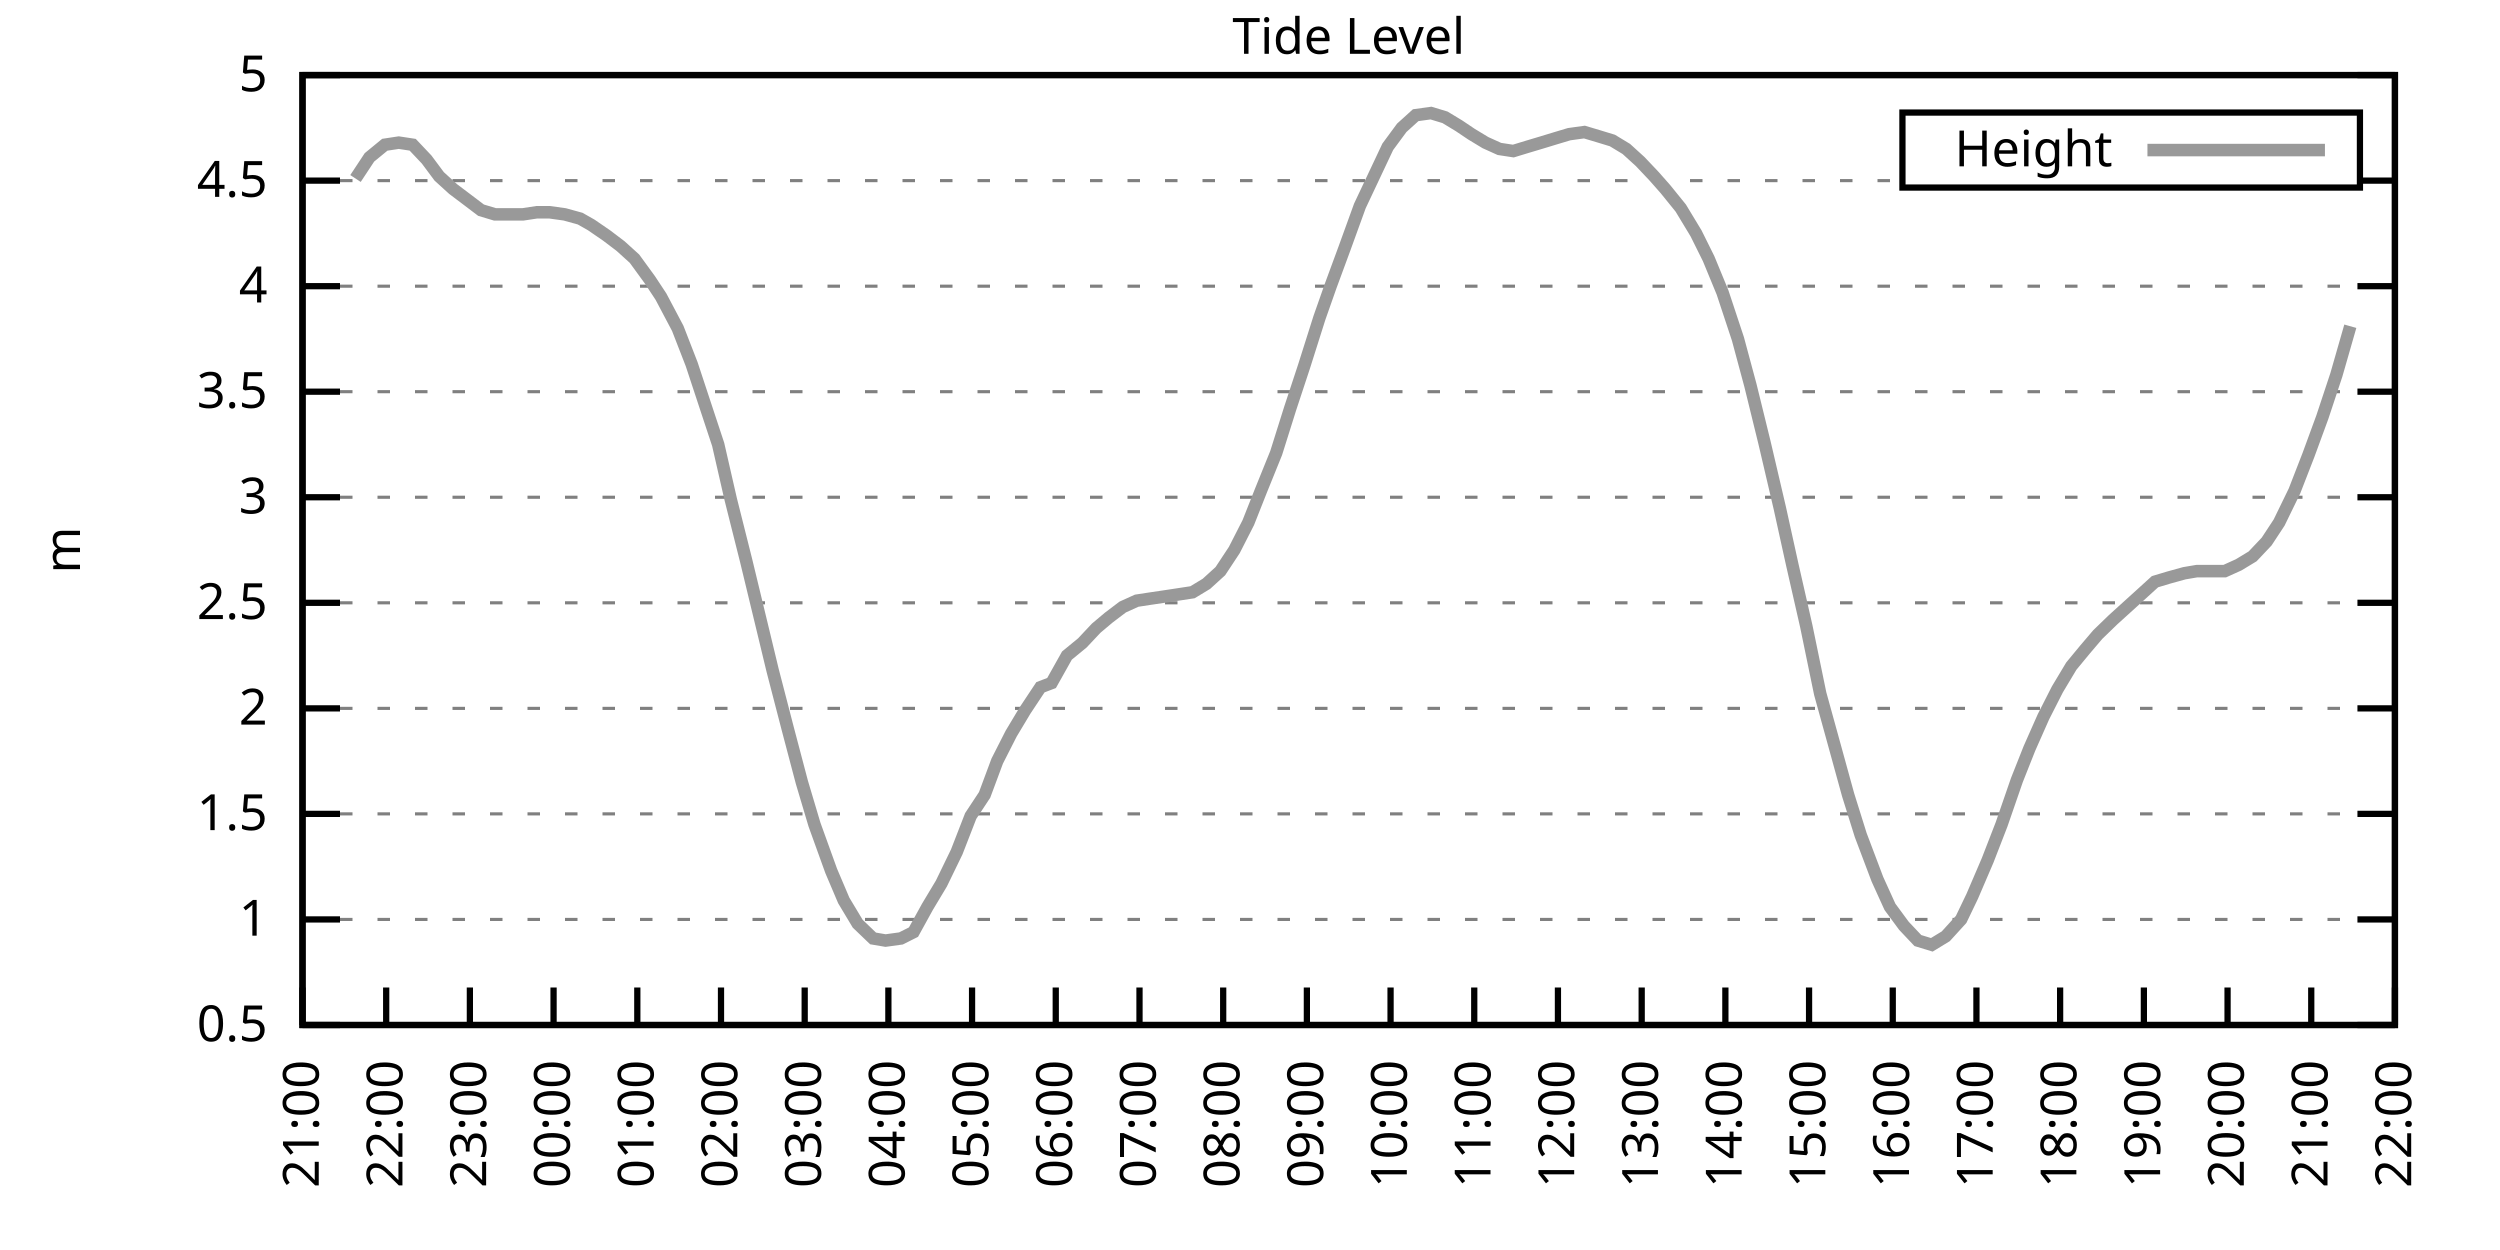
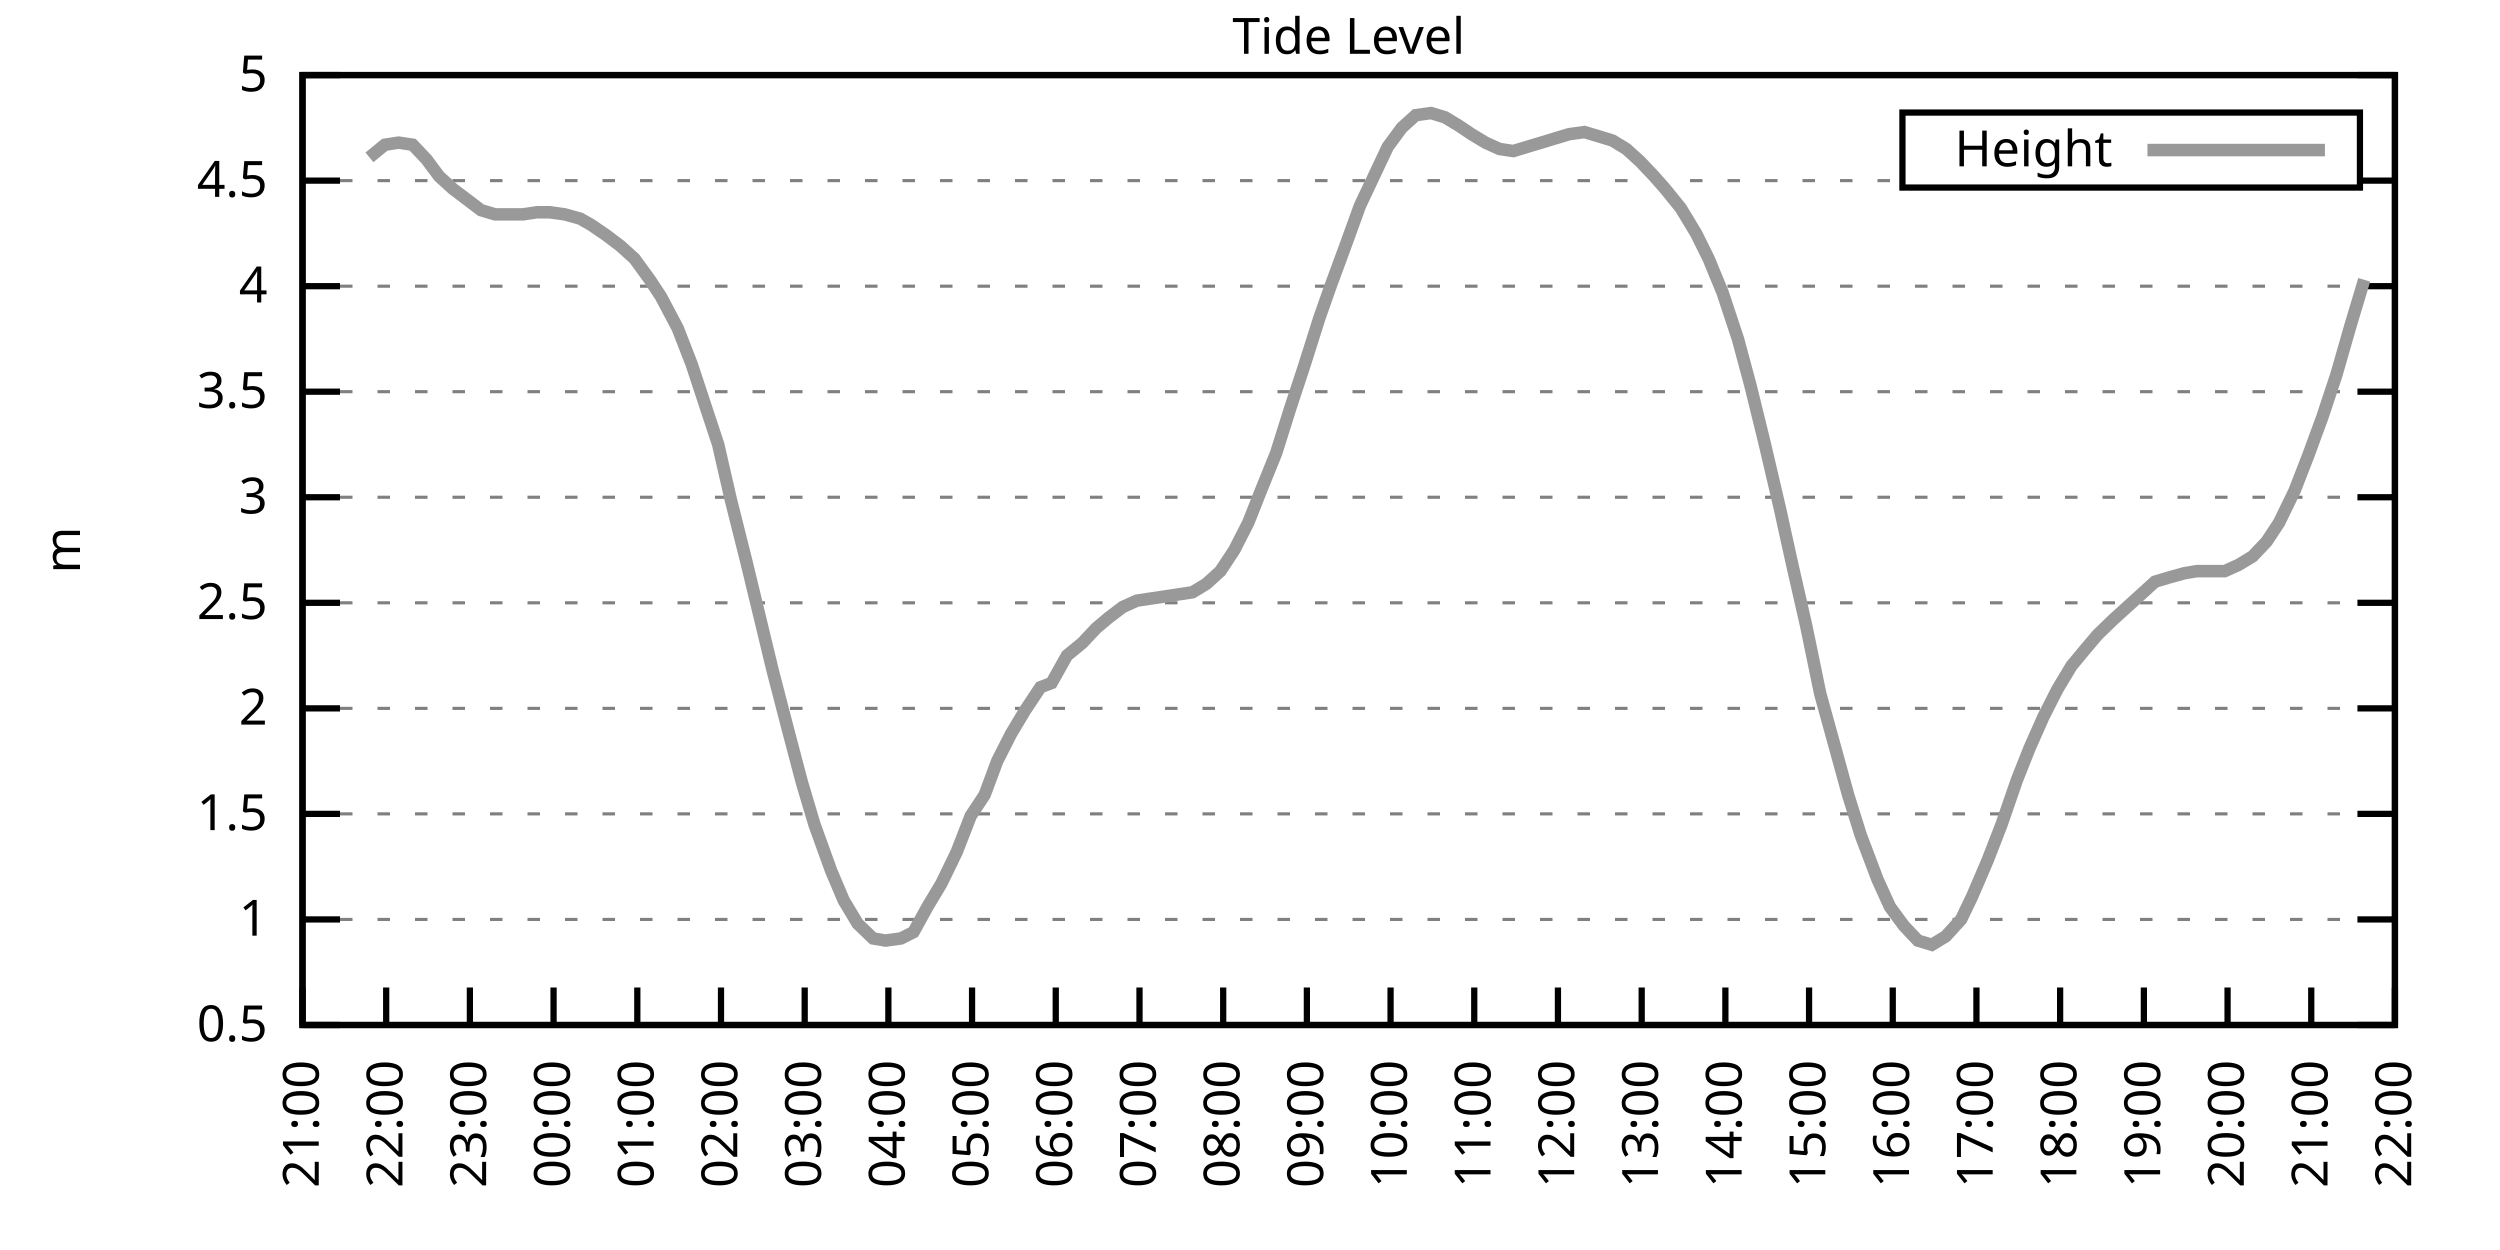
<svg xmlns="http://www.w3.org/2000/svg" xmlns:xlink="http://www.w3.org/1999/xlink" width="400" height="200" viewBox="0 0 400 200">
  <g id="gnuplot_canvas">
    <rect x="0" y="0" width="400" height="200" fill="none" />
    <defs>
      <circle id="gpDot" r="0.5" stroke-width="0.5" stroke="currentColor" />
      <path id="gpPt0" stroke-width="0.333" stroke="currentColor" d="M-1,0 h2 M0,-1 v2" />
      <path id="gpPt1" stroke-width="0.333" stroke="currentColor" d="M-1,-1 L1,1 M1,-1 L-1,1" />
      <path id="gpPt2" stroke-width="0.333" stroke="currentColor" d="M-1,0 L1,0 M0,-1 L0,1 M-1,-1 L1,1 M-1,1 L1,-1" />
      <rect id="gpPt3" stroke-width="0.333" stroke="currentColor" x="-1" y="-1" width="2" height="2" />
      <rect id="gpPt4" stroke-width="0.333" stroke="currentColor" fill="currentColor" x="-1" y="-1" width="2" height="2" />
      <circle id="gpPt5" stroke-width="0.333" stroke="currentColor" cx="0" cy="0" r="1" />
      <use xlink:href="#gpPt5" id="gpPt6" fill="currentColor" stroke="none" />
      <path id="gpPt7" stroke-width="0.333" stroke="currentColor" d="M0,-1.33 L-1.33,0.67 L1.33,0.67 z" />
      <use xlink:href="#gpPt7" id="gpPt8" fill="currentColor" stroke="none" />
      <use xlink:href="#gpPt7" id="gpPt9" stroke="currentColor" transform="rotate(180)" />
      <use xlink:href="#gpPt9" id="gpPt10" fill="currentColor" stroke="none" />
      <use xlink:href="#gpPt3" id="gpPt11" stroke="currentColor" transform="rotate(45)" />
      <use xlink:href="#gpPt11" id="gpPt12" fill="currentColor" stroke="none" />
      <path id="gpPt13" stroke-width="0.333" stroke="currentColor" d="M0,1.330 L1.265,0.411 L0.782,-1.067 L-0.782,-1.076 L-1.265,0.411 z" />
      <use xlink:href="#gpPt13" id="gpPt14" fill="currentColor" stroke="none" />
      <filter id="textbox" filterUnits="objectBoundingBox" x="0" y="0" height="1" width="1">
        <feFlood flood-color="white" flood-opacity="1" result="bgnd" />
        <feComposite in="SourceGraphic" in2="bgnd" operator="atop" />
      </filter>
      <filter id="greybox" filterUnits="objectBoundingBox" x="0" y="0" height="1" width="1">
        <feFlood flood-color="lightgrey" flood-opacity="1" result="grey" />
        <feComposite in="SourceGraphic" in2="grey" operator="atop" />
      </filter>
    </defs>
    <g fill="none" color="white" stroke="currentColor" stroke-width="1.00" stroke-linecap="butt" stroke-linejoin="miter">
</g>
    <g fill="none" color="black" stroke="currentColor" stroke-width="1.00" stroke-linecap="butt" stroke-linejoin="miter">
      <g stroke="none" shape-rendering="crispEdges">
        <polygon fill="rgb(255, 255, 255)" points="48.40,164.00 383.18,164.00 383.18,12.02 48.40,12.02 " />
      </g>
    </g>
    <g fill="none" color="black" stroke="currentColor" stroke-width="1.00" stroke-linecap="butt" stroke-linejoin="miter">
</g>
    <g fill="none" color="black" stroke="black" stroke-width="0.50" stroke-linecap="butt" stroke-linejoin="miter">
</g>
    <g fill="none" color="gray" stroke="currentColor" stroke-width="0.50" stroke-linecap="butt" stroke-linejoin="miter">
      <path stroke="gray" stroke-dasharray="2,4" class="gridline" d="M48.40,164.00 L383.19,164.00  " />
    </g>
    <g fill="none" color="gray" stroke="gray" stroke-width="1.00" stroke-linecap="butt" stroke-linejoin="miter">
</g>
    <g fill="none" color="black" stroke="currentColor" stroke-width="1.00" stroke-linecap="butt" stroke-linejoin="miter">
      <path stroke="black" d="M48.40,164.00 L54.40,164.00 M383.19,164.00 L377.19,164.00  " />
      <g transform="translate(42.80,166.60)" stroke="none" fill="black" font-family="Sans" font-size="8.00" text-anchor="end">
        <text>
          <tspan font-family="Sans"> 0.5</tspan>
        </text>
      </g>
    </g>
    <g fill="none" color="black" stroke="currentColor" stroke-width="1.00" stroke-linecap="butt" stroke-linejoin="miter">
</g>
    <g fill="none" color="black" stroke="black" stroke-width="0.50" stroke-linecap="butt" stroke-linejoin="miter">
</g>
    <g fill="none" color="gray" stroke="currentColor" stroke-width="0.50" stroke-linecap="butt" stroke-linejoin="miter">
      <path stroke="gray" stroke-dasharray="2,4" class="gridline" d="M48.40,147.11 L383.19,147.11  " />
    </g>
    <g fill="none" color="gray" stroke="gray" stroke-width="1.00" stroke-linecap="butt" stroke-linejoin="miter">
</g>
    <g fill="none" color="black" stroke="currentColor" stroke-width="1.00" stroke-linecap="butt" stroke-linejoin="miter">
      <path stroke="black" d="M48.40,147.11 L54.40,147.11 M383.19,147.11 L377.19,147.11  " />
      <g transform="translate(42.80,149.71)" stroke="none" fill="black" font-family="Sans" font-size="8.00" text-anchor="end">
        <text>
          <tspan font-family="Sans"> 1</tspan>
        </text>
      </g>
    </g>
    <g fill="none" color="black" stroke="currentColor" stroke-width="1.00" stroke-linecap="butt" stroke-linejoin="miter">
</g>
    <g fill="none" color="black" stroke="black" stroke-width="0.50" stroke-linecap="butt" stroke-linejoin="miter">
</g>
    <g fill="none" color="gray" stroke="currentColor" stroke-width="0.50" stroke-linecap="butt" stroke-linejoin="miter">
      <path stroke="gray" stroke-dasharray="2,4" class="gridline" d="M48.40,130.22 L383.19,130.22  " />
    </g>
    <g fill="none" color="gray" stroke="gray" stroke-width="1.00" stroke-linecap="butt" stroke-linejoin="miter">
</g>
    <g fill="none" color="black" stroke="currentColor" stroke-width="1.00" stroke-linecap="butt" stroke-linejoin="miter">
      <path stroke="black" d="M48.40,130.22 L54.40,130.22 M383.19,130.22 L377.19,130.22  " />
      <g transform="translate(42.80,132.82)" stroke="none" fill="black" font-family="Sans" font-size="8.00" text-anchor="end">
        <text>
          <tspan font-family="Sans"> 1.5</tspan>
        </text>
      </g>
    </g>
    <g fill="none" color="black" stroke="currentColor" stroke-width="1.00" stroke-linecap="butt" stroke-linejoin="miter">
</g>
    <g fill="none" color="black" stroke="black" stroke-width="0.50" stroke-linecap="butt" stroke-linejoin="miter">
</g>
    <g fill="none" color="gray" stroke="currentColor" stroke-width="0.50" stroke-linecap="butt" stroke-linejoin="miter">
      <path stroke="gray" stroke-dasharray="2,4" class="gridline" d="M48.40,113.34 L383.19,113.34  " />
    </g>
    <g fill="none" color="gray" stroke="gray" stroke-width="1.00" stroke-linecap="butt" stroke-linejoin="miter">
</g>
    <g fill="none" color="black" stroke="currentColor" stroke-width="1.00" stroke-linecap="butt" stroke-linejoin="miter">
      <path stroke="black" d="M48.40,113.34 L54.40,113.34 M383.19,113.34 L377.19,113.34  " />
      <g transform="translate(42.80,115.94)" stroke="none" fill="black" font-family="Sans" font-size="8.00" text-anchor="end">
        <text>
          <tspan font-family="Sans"> 2</tspan>
        </text>
      </g>
    </g>
    <g fill="none" color="black" stroke="currentColor" stroke-width="1.00" stroke-linecap="butt" stroke-linejoin="miter">
</g>
    <g fill="none" color="black" stroke="black" stroke-width="0.50" stroke-linecap="butt" stroke-linejoin="miter">
</g>
    <g fill="none" color="gray" stroke="currentColor" stroke-width="0.50" stroke-linecap="butt" stroke-linejoin="miter">
      <path stroke="gray" stroke-dasharray="2,4" class="gridline" d="M48.40,96.45 L383.19,96.45  " />
    </g>
    <g fill="none" color="gray" stroke="gray" stroke-width="1.00" stroke-linecap="butt" stroke-linejoin="miter">
</g>
    <g fill="none" color="black" stroke="currentColor" stroke-width="1.00" stroke-linecap="butt" stroke-linejoin="miter">
      <path stroke="black" d="M48.40,96.45 L54.40,96.45 M383.19,96.45 L377.19,96.45  " />
      <g transform="translate(42.80,99.05)" stroke="none" fill="black" font-family="Sans" font-size="8.00" text-anchor="end">
        <text>
          <tspan font-family="Sans"> 2.5</tspan>
        </text>
      </g>
    </g>
    <g fill="none" color="black" stroke="currentColor" stroke-width="1.00" stroke-linecap="butt" stroke-linejoin="miter">
</g>
    <g fill="none" color="black" stroke="black" stroke-width="0.50" stroke-linecap="butt" stroke-linejoin="miter">
</g>
    <g fill="none" color="gray" stroke="currentColor" stroke-width="0.50" stroke-linecap="butt" stroke-linejoin="miter">
      <path stroke="gray" stroke-dasharray="2,4" class="gridline" d="M48.40,79.56 L383.19,79.56  " />
    </g>
    <g fill="none" color="gray" stroke="gray" stroke-width="1.00" stroke-linecap="butt" stroke-linejoin="miter">
</g>
    <g fill="none" color="black" stroke="currentColor" stroke-width="1.00" stroke-linecap="butt" stroke-linejoin="miter">
      <path stroke="black" d="M48.40,79.56 L54.40,79.56 M383.19,79.56 L377.19,79.56  " />
      <g transform="translate(42.80,82.16)" stroke="none" fill="black" font-family="Sans" font-size="8.00" text-anchor="end">
        <text>
          <tspan font-family="Sans"> 3</tspan>
        </text>
      </g>
    </g>
    <g fill="none" color="black" stroke="currentColor" stroke-width="1.00" stroke-linecap="butt" stroke-linejoin="miter">
</g>
    <g fill="none" color="black" stroke="black" stroke-width="0.50" stroke-linecap="butt" stroke-linejoin="miter">
</g>
    <g fill="none" color="gray" stroke="currentColor" stroke-width="0.50" stroke-linecap="butt" stroke-linejoin="miter">
      <path stroke="gray" stroke-dasharray="2,4" class="gridline" d="M48.40,62.67 L383.19,62.67  " />
    </g>
    <g fill="none" color="gray" stroke="gray" stroke-width="1.00" stroke-linecap="butt" stroke-linejoin="miter">
</g>
    <g fill="none" color="black" stroke="currentColor" stroke-width="1.00" stroke-linecap="butt" stroke-linejoin="miter">
      <path stroke="black" d="M48.40,62.67 L54.40,62.67 M383.19,62.67 L377.19,62.67  " />
      <g transform="translate(42.80,65.27)" stroke="none" fill="black" font-family="Sans" font-size="8.00" text-anchor="end">
        <text>
          <tspan font-family="Sans"> 3.5</tspan>
        </text>
      </g>
    </g>
    <g fill="none" color="black" stroke="currentColor" stroke-width="1.00" stroke-linecap="butt" stroke-linejoin="miter">
</g>
    <g fill="none" color="black" stroke="black" stroke-width="0.50" stroke-linecap="butt" stroke-linejoin="miter">
</g>
    <g fill="none" color="gray" stroke="currentColor" stroke-width="0.50" stroke-linecap="butt" stroke-linejoin="miter">
      <path stroke="gray" stroke-dasharray="2,4" class="gridline" d="M48.40,45.79 L383.19,45.79  " />
    </g>
    <g fill="none" color="gray" stroke="gray" stroke-width="1.00" stroke-linecap="butt" stroke-linejoin="miter">
</g>
    <g fill="none" color="black" stroke="currentColor" stroke-width="1.00" stroke-linecap="butt" stroke-linejoin="miter">
      <path stroke="black" d="M48.40,45.79 L54.40,45.79 M383.19,45.79 L377.19,45.79  " />
      <g transform="translate(42.80,48.39)" stroke="none" fill="black" font-family="Sans" font-size="8.00" text-anchor="end">
        <text>
          <tspan font-family="Sans"> 4</tspan>
        </text>
      </g>
    </g>
    <g fill="none" color="black" stroke="currentColor" stroke-width="1.00" stroke-linecap="butt" stroke-linejoin="miter">
</g>
    <g fill="none" color="black" stroke="black" stroke-width="0.50" stroke-linecap="butt" stroke-linejoin="miter">
</g>
    <g fill="none" color="gray" stroke="currentColor" stroke-width="0.50" stroke-linecap="butt" stroke-linejoin="miter">
      <path stroke="gray" stroke-dasharray="2,4" class="gridline" d="M48.40,28.90 L304.39,28.90 M377.59,28.90 L383.19,28.90  " />
    </g>
    <g fill="none" color="gray" stroke="gray" stroke-width="1.00" stroke-linecap="butt" stroke-linejoin="miter">
</g>
    <g fill="none" color="black" stroke="currentColor" stroke-width="1.00" stroke-linecap="butt" stroke-linejoin="miter">
      <path stroke="black" d="M48.40,28.90 L54.40,28.90 M383.19,28.90 L377.19,28.90  " />
      <g transform="translate(42.80,31.50)" stroke="none" fill="black" font-family="Sans" font-size="8.00" text-anchor="end">
        <text>
          <tspan font-family="Sans"> 4.5</tspan>
        </text>
      </g>
    </g>
    <g fill="none" color="black" stroke="currentColor" stroke-width="1.00" stroke-linecap="butt" stroke-linejoin="miter">
</g>
    <g fill="none" color="black" stroke="black" stroke-width="0.50" stroke-linecap="butt" stroke-linejoin="miter">
</g>
    <g fill="none" color="gray" stroke="currentColor" stroke-width="0.50" stroke-linecap="butt" stroke-linejoin="miter">
      <path stroke="gray" stroke-dasharray="2,4" class="gridline" d="M48.40,12.01 L383.19,12.01  " />
    </g>
    <g fill="none" color="gray" stroke="gray" stroke-width="1.00" stroke-linecap="butt" stroke-linejoin="miter">
</g>
    <g fill="none" color="black" stroke="currentColor" stroke-width="1.00" stroke-linecap="butt" stroke-linejoin="miter">
      <path stroke="black" d="M48.40,12.01 L54.40,12.01 M383.19,12.01 L377.19,12.01  " />
      <g transform="translate(42.80,14.61)" stroke="none" fill="black" font-family="Sans" font-size="8.00" text-anchor="end">
        <text>
          <tspan font-family="Sans"> 5</tspan>
        </text>
      </g>
    </g>
    <g fill="none" color="black" stroke="currentColor" stroke-width="1.00" stroke-linecap="butt" stroke-linejoin="miter">
      <path stroke="black" d="M48.40,164.00 L48.40,158.00  " />
      <g transform="translate(51.00,169.60) rotate(270.00)" stroke="none" fill="black" font-family="Sans" font-size="8.00" text-anchor="end">
        <text>
          <tspan font-family="Sans">21:00</tspan>
        </text>
      </g>
    </g>
    <g fill="none" color="black" stroke="currentColor" stroke-width="1.00" stroke-linecap="butt" stroke-linejoin="miter">
      <path stroke="black" d="M61.79,164.00 L61.79,158.00  " />
      <g transform="translate(64.39,169.60) rotate(270.00)" stroke="none" fill="black" font-family="Sans" font-size="8.00" text-anchor="end">
        <text>
          <tspan font-family="Sans">22:00</tspan>
        </text>
      </g>
    </g>
    <g fill="none" color="black" stroke="currentColor" stroke-width="1.00" stroke-linecap="butt" stroke-linejoin="miter">
      <path stroke="black" d="M75.18,164.00 L75.18,158.00  " />
      <g transform="translate(77.78,169.60) rotate(270.00)" stroke="none" fill="black" font-family="Sans" font-size="8.00" text-anchor="end">
        <text>
          <tspan font-family="Sans">23:00</tspan>
        </text>
      </g>
    </g>
    <g fill="none" color="black" stroke="currentColor" stroke-width="1.00" stroke-linecap="butt" stroke-linejoin="miter">
      <path stroke="black" d="M88.57,164.00 L88.57,158.00  " />
      <g transform="translate(91.17,169.60) rotate(270.00)" stroke="none" fill="black" font-family="Sans" font-size="8.00" text-anchor="end">
        <text>
          <tspan font-family="Sans">00:00</tspan>
        </text>
      </g>
    </g>
    <g fill="none" color="black" stroke="currentColor" stroke-width="1.00" stroke-linecap="butt" stroke-linejoin="miter">
      <path stroke="black" d="M101.97,164.00 L101.97,158.00  " />
      <g transform="translate(104.57,169.60) rotate(270.00)" stroke="none" fill="black" font-family="Sans" font-size="8.00" text-anchor="end">
        <text>
          <tspan font-family="Sans">01:00</tspan>
        </text>
      </g>
    </g>
    <g fill="none" color="black" stroke="currentColor" stroke-width="1.00" stroke-linecap="butt" stroke-linejoin="miter">
      <path stroke="black" d="M115.36,164.00 L115.36,158.00  " />
      <g transform="translate(117.96,169.60) rotate(270.00)" stroke="none" fill="black" font-family="Sans" font-size="8.00" text-anchor="end">
        <text>
          <tspan font-family="Sans">02:00</tspan>
        </text>
      </g>
    </g>
    <g fill="none" color="black" stroke="currentColor" stroke-width="1.00" stroke-linecap="butt" stroke-linejoin="miter">
      <path stroke="black" d="M128.75,164.00 L128.75,158.00  " />
      <g transform="translate(131.35,169.60) rotate(270.00)" stroke="none" fill="black" font-family="Sans" font-size="8.00" text-anchor="end">
        <text>
          <tspan font-family="Sans">03:00</tspan>
        </text>
      </g>
    </g>
    <g fill="none" color="black" stroke="currentColor" stroke-width="1.00" stroke-linecap="butt" stroke-linejoin="miter">
      <path stroke="black" d="M142.14,164.00 L142.14,158.00  " />
      <g transform="translate(144.74,169.60) rotate(270.00)" stroke="none" fill="black" font-family="Sans" font-size="8.00" text-anchor="end">
        <text>
          <tspan font-family="Sans">04:00</tspan>
        </text>
      </g>
    </g>
    <g fill="none" color="black" stroke="currentColor" stroke-width="1.00" stroke-linecap="butt" stroke-linejoin="miter">
      <path stroke="black" d="M155.53,164.00 L155.53,158.00  " />
      <g transform="translate(158.13,169.60) rotate(270.00)" stroke="none" fill="black" font-family="Sans" font-size="8.00" text-anchor="end">
        <text>
          <tspan font-family="Sans">05:00</tspan>
        </text>
      </g>
    </g>
    <g fill="none" color="black" stroke="currentColor" stroke-width="1.00" stroke-linecap="butt" stroke-linejoin="miter">
      <path stroke="black" d="M168.92,164.00 L168.92,158.00  " />
      <g transform="translate(171.52,169.60) rotate(270.00)" stroke="none" fill="black" font-family="Sans" font-size="8.00" text-anchor="end">
        <text>
          <tspan font-family="Sans">06:00</tspan>
        </text>
      </g>
    </g>
    <g fill="none" color="black" stroke="currentColor" stroke-width="1.00" stroke-linecap="butt" stroke-linejoin="miter">
      <path stroke="black" d="M182.32,164.00 L182.32,158.00  " />
      <g transform="translate(184.92,169.60) rotate(270.00)" stroke="none" fill="black" font-family="Sans" font-size="8.00" text-anchor="end">
        <text>
          <tspan font-family="Sans">07:00</tspan>
        </text>
      </g>
    </g>
    <g fill="none" color="black" stroke="currentColor" stroke-width="1.00" stroke-linecap="butt" stroke-linejoin="miter">
      <path stroke="black" d="M195.71,164.00 L195.71,158.00  " />
      <g transform="translate(198.31,169.60) rotate(270.00)" stroke="none" fill="black" font-family="Sans" font-size="8.00" text-anchor="end">
        <text>
          <tspan font-family="Sans">08:00</tspan>
        </text>
      </g>
    </g>
    <g fill="none" color="black" stroke="currentColor" stroke-width="1.00" stroke-linecap="butt" stroke-linejoin="miter">
      <path stroke="black" d="M209.10,164.00 L209.10,158.00  " />
      <g transform="translate(211.70,169.60) rotate(270.00)" stroke="none" fill="black" font-family="Sans" font-size="8.00" text-anchor="end">
        <text>
          <tspan font-family="Sans">09:00</tspan>
        </text>
      </g>
    </g>
    <g fill="none" color="black" stroke="currentColor" stroke-width="1.00" stroke-linecap="butt" stroke-linejoin="miter">
      <path stroke="black" d="M222.49,164.00 L222.49,158.00  " />
      <g transform="translate(225.09,169.60) rotate(270.00)" stroke="none" fill="black" font-family="Sans" font-size="8.00" text-anchor="end">
        <text>
          <tspan font-family="Sans">10:00</tspan>
        </text>
      </g>
    </g>
    <g fill="none" color="black" stroke="currentColor" stroke-width="1.00" stroke-linecap="butt" stroke-linejoin="miter">
      <path stroke="black" d="M235.88,164.00 L235.88,158.00  " />
      <g transform="translate(238.48,169.60) rotate(270.00)" stroke="none" fill="black" font-family="Sans" font-size="8.00" text-anchor="end">
        <text>
          <tspan font-family="Sans">11:00</tspan>
        </text>
      </g>
    </g>
    <g fill="none" color="black" stroke="currentColor" stroke-width="1.00" stroke-linecap="butt" stroke-linejoin="miter">
      <path stroke="black" d="M249.27,164.00 L249.27,158.00  " />
      <g transform="translate(251.87,169.60) rotate(270.00)" stroke="none" fill="black" font-family="Sans" font-size="8.00" text-anchor="end">
        <text>
          <tspan font-family="Sans">12:00</tspan>
        </text>
      </g>
    </g>
    <g fill="none" color="black" stroke="currentColor" stroke-width="1.00" stroke-linecap="butt" stroke-linejoin="miter">
      <path stroke="black" d="M262.67,164.00 L262.67,158.00  " />
      <g transform="translate(265.27,169.60) rotate(270.00)" stroke="none" fill="black" font-family="Sans" font-size="8.00" text-anchor="end">
        <text>
          <tspan font-family="Sans">13:00</tspan>
        </text>
      </g>
    </g>
    <g fill="none" color="black" stroke="currentColor" stroke-width="1.00" stroke-linecap="butt" stroke-linejoin="miter">
      <path stroke="black" d="M276.06,164.00 L276.06,158.00  " />
      <g transform="translate(278.66,169.60) rotate(270.00)" stroke="none" fill="black" font-family="Sans" font-size="8.00" text-anchor="end">
        <text>
          <tspan font-family="Sans">14:00</tspan>
        </text>
      </g>
    </g>
    <g fill="none" color="black" stroke="currentColor" stroke-width="1.00" stroke-linecap="butt" stroke-linejoin="miter">
      <path stroke="black" d="M289.45,164.00 L289.45,158.00  " />
      <g transform="translate(292.05,169.60) rotate(270.00)" stroke="none" fill="black" font-family="Sans" font-size="8.00" text-anchor="end">
        <text>
          <tspan font-family="Sans">15:00</tspan>
        </text>
      </g>
    </g>
    <g fill="none" color="black" stroke="currentColor" stroke-width="1.00" stroke-linecap="butt" stroke-linejoin="miter">
      <path stroke="black" d="M302.84,164.00 L302.84,158.00  " />
      <g transform="translate(305.44,169.60) rotate(270.00)" stroke="none" fill="black" font-family="Sans" font-size="8.00" text-anchor="end">
        <text>
          <tspan font-family="Sans">16:00</tspan>
        </text>
      </g>
    </g>
    <g fill="none" color="black" stroke="currentColor" stroke-width="1.00" stroke-linecap="butt" stroke-linejoin="miter">
      <path stroke="black" d="M316.23,164.00 L316.23,158.00  " />
      <g transform="translate(318.83,169.60) rotate(270.00)" stroke="none" fill="black" font-family="Sans" font-size="8.00" text-anchor="end">
        <text>
          <tspan font-family="Sans">17:00</tspan>
        </text>
      </g>
    </g>
    <g fill="none" color="black" stroke="currentColor" stroke-width="1.00" stroke-linecap="butt" stroke-linejoin="miter">
      <path stroke="black" d="M329.62,164.00 L329.62,158.00  " />
      <g transform="translate(332.22,169.60) rotate(270.00)" stroke="none" fill="black" font-family="Sans" font-size="8.00" text-anchor="end">
        <text>
          <tspan font-family="Sans">18:00</tspan>
        </text>
      </g>
    </g>
    <g fill="none" color="black" stroke="currentColor" stroke-width="1.00" stroke-linecap="butt" stroke-linejoin="miter">
      <path stroke="black" d="M343.02,164.00 L343.02,158.00  " />
      <g transform="translate(345.62,169.60) rotate(270.00)" stroke="none" fill="black" font-family="Sans" font-size="8.00" text-anchor="end">
        <text>
          <tspan font-family="Sans">19:00</tspan>
        </text>
      </g>
    </g>
    <g fill="none" color="black" stroke="currentColor" stroke-width="1.00" stroke-linecap="butt" stroke-linejoin="miter">
      <path stroke="black" d="M356.41,164.00 L356.41,158.00  " />
      <g transform="translate(359.01,169.60) rotate(270.00)" stroke="none" fill="black" font-family="Sans" font-size="8.00" text-anchor="end">
        <text>
          <tspan font-family="Sans">20:00</tspan>
        </text>
      </g>
    </g>
    <g fill="none" color="black" stroke="currentColor" stroke-width="1.00" stroke-linecap="butt" stroke-linejoin="miter">
      <path stroke="black" d="M369.80,164.00 L369.80,158.00  " />
      <g transform="translate(372.40,169.60) rotate(270.00)" stroke="none" fill="black" font-family="Sans" font-size="8.00" text-anchor="end">
        <text>
          <tspan font-family="Sans">21:00</tspan>
        </text>
      </g>
    </g>
    <g fill="none" color="black" stroke="currentColor" stroke-width="1.00" stroke-linecap="butt" stroke-linejoin="miter">
      <path stroke="black" d="M383.19,164.00 L383.19,158.00  " />
      <g transform="translate(385.79,169.60) rotate(270.00)" stroke="none" fill="black" font-family="Sans" font-size="8.00" text-anchor="end">
        <text>
          <tspan font-family="Sans">22:00</tspan>
        </text>
      </g>
    </g>
    <g fill="none" color="black" stroke="currentColor" stroke-width="1.00" stroke-linecap="butt" stroke-linejoin="miter">
</g>
    <g fill="none" color="black" stroke="currentColor" stroke-width="1.00" stroke-linecap="butt" stroke-linejoin="miter">
      <path stroke="black" d="M48.40,12.01 L48.40,164.00 L383.19,164.00 L383.19,12.01 L48.40,12.01 Z  " />
    </g>
    <g fill="none" color="black" stroke="currentColor" stroke-width="1.00" stroke-linecap="butt" stroke-linejoin="miter">
</g>
    <g fill="none" color="black" stroke="currentColor" stroke-width="1.00" stroke-linecap="butt" stroke-linejoin="miter">
      <path stroke="black" d="M304.39,30.01 L304.39,18.01 L377.59,18.01 L377.59,30.01 L304.39,30.01 Z  " />
    </g>
    <g id="Tide_level_plot_1">
      <g fill="none" color="white" stroke="black" stroke-width="2.00" stroke-linecap="butt" stroke-linejoin="miter">
</g>
      <g fill="none" color="black" stroke="currentColor" stroke-width="2.00" stroke-linecap="butt" stroke-linejoin="miter">
        <g transform="translate(337.99,26.61)" stroke="none" fill="black" font-family="Sans" font-size="8.00" text-anchor="end">
          <text>
            <tspan font-family="Sans">Height</tspan>
          </text>
        </g>
      </g>
      <g fill="none" color="black" stroke="currentColor" stroke-width="2.00" stroke-linecap="butt" stroke-linejoin="miter">
-         <path stroke="rgb(153, 153, 153)" d="M343.59,24.01 L371.99,24.01 M56.88,28.56 L59.11,25.18 L61.57,23.16 L63.80,22.82 L66.03,23.16 L68.26,25.52   L70.27,28.22 L72.50,30.25 L74.74,31.94 L76.97,33.63 L79.20,34.30 L81.21,34.30 L83.66,34.30 L85.90,33.96   L87.91,33.96 L90.36,34.30 L92.82,34.98 L94.60,35.99 L97.06,37.68 L99.29,39.37 L101.52,41.39 L103.98,44.77   L105.76,47.47 L108.44,52.54 L110.67,58.28 L112.90,65.04 L114.91,71.12 L116.92,79.90 L119.38,89.69 L121.83,99.83   L123.62,107.26 L126.07,116.71 L128.30,125.16 L130.31,131.91 L132.99,139.34 L135.00,144.07 L137.23,147.79 L139.69,150.15   L141.69,150.49 L144.15,150.15 L146.16,149.14 L148.39,145.09 L150.62,141.37 L153.08,136.30 L155.31,130.56 L157.54,127.18   L159.55,121.78 L161.78,117.39 L164.01,113.67 L166.47,109.96 L168.25,109.28 L170.71,104.89 L173.17,102.87 L175.40,100.50   L177.41,98.81 L179.64,97.12 L181.87,96.11 L184.10,95.77 L186.33,95.44 L188.57,95.10 L190.80,94.76 L193.03,93.41   L195.26,91.38 L197.49,88.00 L199.73,83.61 L201.73,78.55 L204.19,72.47 L206.42,65.38 L208.65,58.62 L211.11,50.85   L212.89,45.79 L215.13,39.71 L217.58,32.95 L219.81,28.22 L222.04,23.49 L224.28,20.45 L226.51,18.43 L228.96,18.09   L231.20,18.77 L233.43,20.12 L235.44,21.47 L237.67,22.82 L239.90,23.83 L242.13,24.17 L244.36,23.49 L246.60,22.82   L248.83,22.14 L251.06,21.47 L253.51,21.13 L255.75,21.80 L257.98,22.48 L260.21,23.83 L262.44,25.86 L264.67,28.22   L266.46,30.25 L268.92,33.29 L271.37,37.34 L273.38,41.39 L275.61,46.80 L278.07,54.23 L280.07,61.66 L282.31,70.78   L284.76,81.25 L286.77,90.37 L289.00,100.16 L291.23,110.97 L293.47,119.08 L295.70,127.18 L297.71,133.60 L300.39,140.69   L302.39,145.09 L304.63,148.13 L306.86,150.49 L309.09,151.17 L311.32,149.81 L313.78,147.11 L315.56,143.40 L318.02,137.66   L320.25,131.91 L322.70,124.82 L324.71,119.75 L326.95,114.69 L329.18,110.30 L331.41,106.58 L333.64,103.88 L335.65,101.52   L338.10,99.15 L342.57,95.10 L344.80,93.07 L347.03,92.40 L349.49,91.72 L351.50,91.38 L353.73,91.38 L355.96,91.38   L358.19,90.37 L360.42,89.02 L362.66,86.65 L364.66,83.61 L367.12,78.55 L369.35,72.81 L371.58,66.73 L373.82,59.97   L376.05,52.20  " />
+         <path stroke="rgb(153, 153, 153)" d="M343.59,24.01 L371.99,24.01 M59.11,25.18 L61.57,23.16 L63.80,22.82 L66.03,23.16 L68.26,25.52 L70.27,28.22   L72.50,30.25 L74.74,31.94 L76.97,33.63 L79.20,34.30 L81.21,34.30 L83.66,34.30 L85.90,33.96 L87.91,33.96   L90.36,34.30 L92.82,34.98 L94.60,35.99 L97.06,37.68 L99.29,39.37 L101.52,41.39 L103.98,44.77 L105.76,47.47   L108.44,52.54 L110.67,58.28 L112.90,65.04 L114.91,71.12 L116.92,79.90 L119.38,89.69 L121.83,99.83 L123.62,107.26   L126.07,116.71 L128.30,125.16 L130.31,131.91 L132.99,139.34 L135.00,144.07 L137.23,147.79 L139.69,150.15 L141.69,150.49   L144.15,150.15 L146.16,149.14 L148.39,145.09 L150.62,141.37 L153.08,136.30 L155.31,130.56 L157.54,127.18 L159.55,121.78   L161.78,117.39 L164.01,113.67 L166.47,109.96 L168.25,109.28 L170.71,104.89 L173.17,102.87 L175.40,100.50 L177.41,98.81   L179.64,97.12 L181.87,96.11 L184.10,95.77 L186.33,95.44 L188.57,95.10 L190.80,94.76 L193.03,93.41 L195.26,91.38   L197.49,88.00 L199.73,83.61 L201.73,78.55 L204.19,72.47 L206.42,65.38 L208.65,58.62 L211.11,50.85 L212.89,45.79   L215.13,39.71 L217.58,32.95 L219.81,28.22 L222.04,23.49 L224.28,20.45 L226.51,18.43 L228.96,18.09 L231.20,18.77   L233.43,20.12 L235.44,21.47 L237.67,22.82 L239.90,23.83 L242.13,24.17 L244.36,23.49 L246.60,22.82 L248.83,22.14   L251.06,21.47 L253.51,21.13 L255.75,21.80 L257.98,22.48 L260.21,23.83 L262.44,25.86 L264.67,28.22 L266.46,30.25   L268.92,33.29 L271.37,37.34 L273.38,41.39 L275.61,46.80 L278.07,54.23 L280.07,61.66 L282.31,70.78 L284.76,81.25   L286.77,90.37 L289.00,100.16 L291.23,110.97 L293.47,119.08 L295.70,127.18 L297.71,133.60 L300.39,140.69 L302.39,145.09   L304.63,148.13 L306.86,150.49 L309.09,151.17 L311.32,149.81 L313.78,147.11 L315.56,143.40 L318.02,137.66 L320.25,131.91   L322.70,124.82 L324.71,119.75 L326.95,114.69 L329.18,110.30 L331.41,106.58 L333.64,103.88 L335.65,101.52 L338.10,99.15   L342.57,95.10 L344.80,93.07 L347.03,92.40 L349.49,91.72 L351.50,91.38 L353.73,91.38 L355.96,91.38 L358.19,90.37   L360.42,89.02 L362.66,86.65 L364.66,83.61 L367.12,78.55 L369.35,72.81 L371.58,66.73 L373.82,59.97 L376.05,52.20   L378.28,44.77  " />
      </g>
    </g>
    <g fill="none" color="black" stroke="currentColor" stroke-width="2.00" stroke-linecap="butt" stroke-linejoin="miter">
</g>
    <g fill="none" color="black" stroke="black" stroke-width="1.00" stroke-linecap="butt" stroke-linejoin="miter">
</g>
    <g fill="none" color="black" stroke="currentColor" stroke-width="1.00" stroke-linecap="butt" stroke-linejoin="miter">
      <path stroke="black" d="M48.40,12.01 L48.40,164.00 L383.19,164.00 L383.19,12.01 L48.40,12.01 Z  " />
      <g transform="translate(12.80,88.01) rotate(270.00)" stroke="none" fill="black" font-family="Sans" font-size="8.00" text-anchor="middle">
        <text>
          <tspan font-family="Sans">m</tspan>
        </text>
      </g>
    </g>
    <g fill="none" color="black" stroke="currentColor" stroke-width="1.00" stroke-linecap="butt" stroke-linejoin="miter">
</g>
    <g fill="none" color="black" stroke="currentColor" stroke-width="1.00" stroke-linecap="butt" stroke-linejoin="miter">
      <g transform="translate(215.79,8.61)" stroke="none" fill="black" font-family="Sans" font-size="8.00" text-anchor="middle">
        <text>
          <tspan font-family="Sans">Tide Level</tspan>
        </text>
      </g>
    </g>
    <g fill="none" color="black" stroke="currentColor" stroke-width="1.00" stroke-linecap="butt" stroke-linejoin="miter">
</g>
  </g>
</svg>
